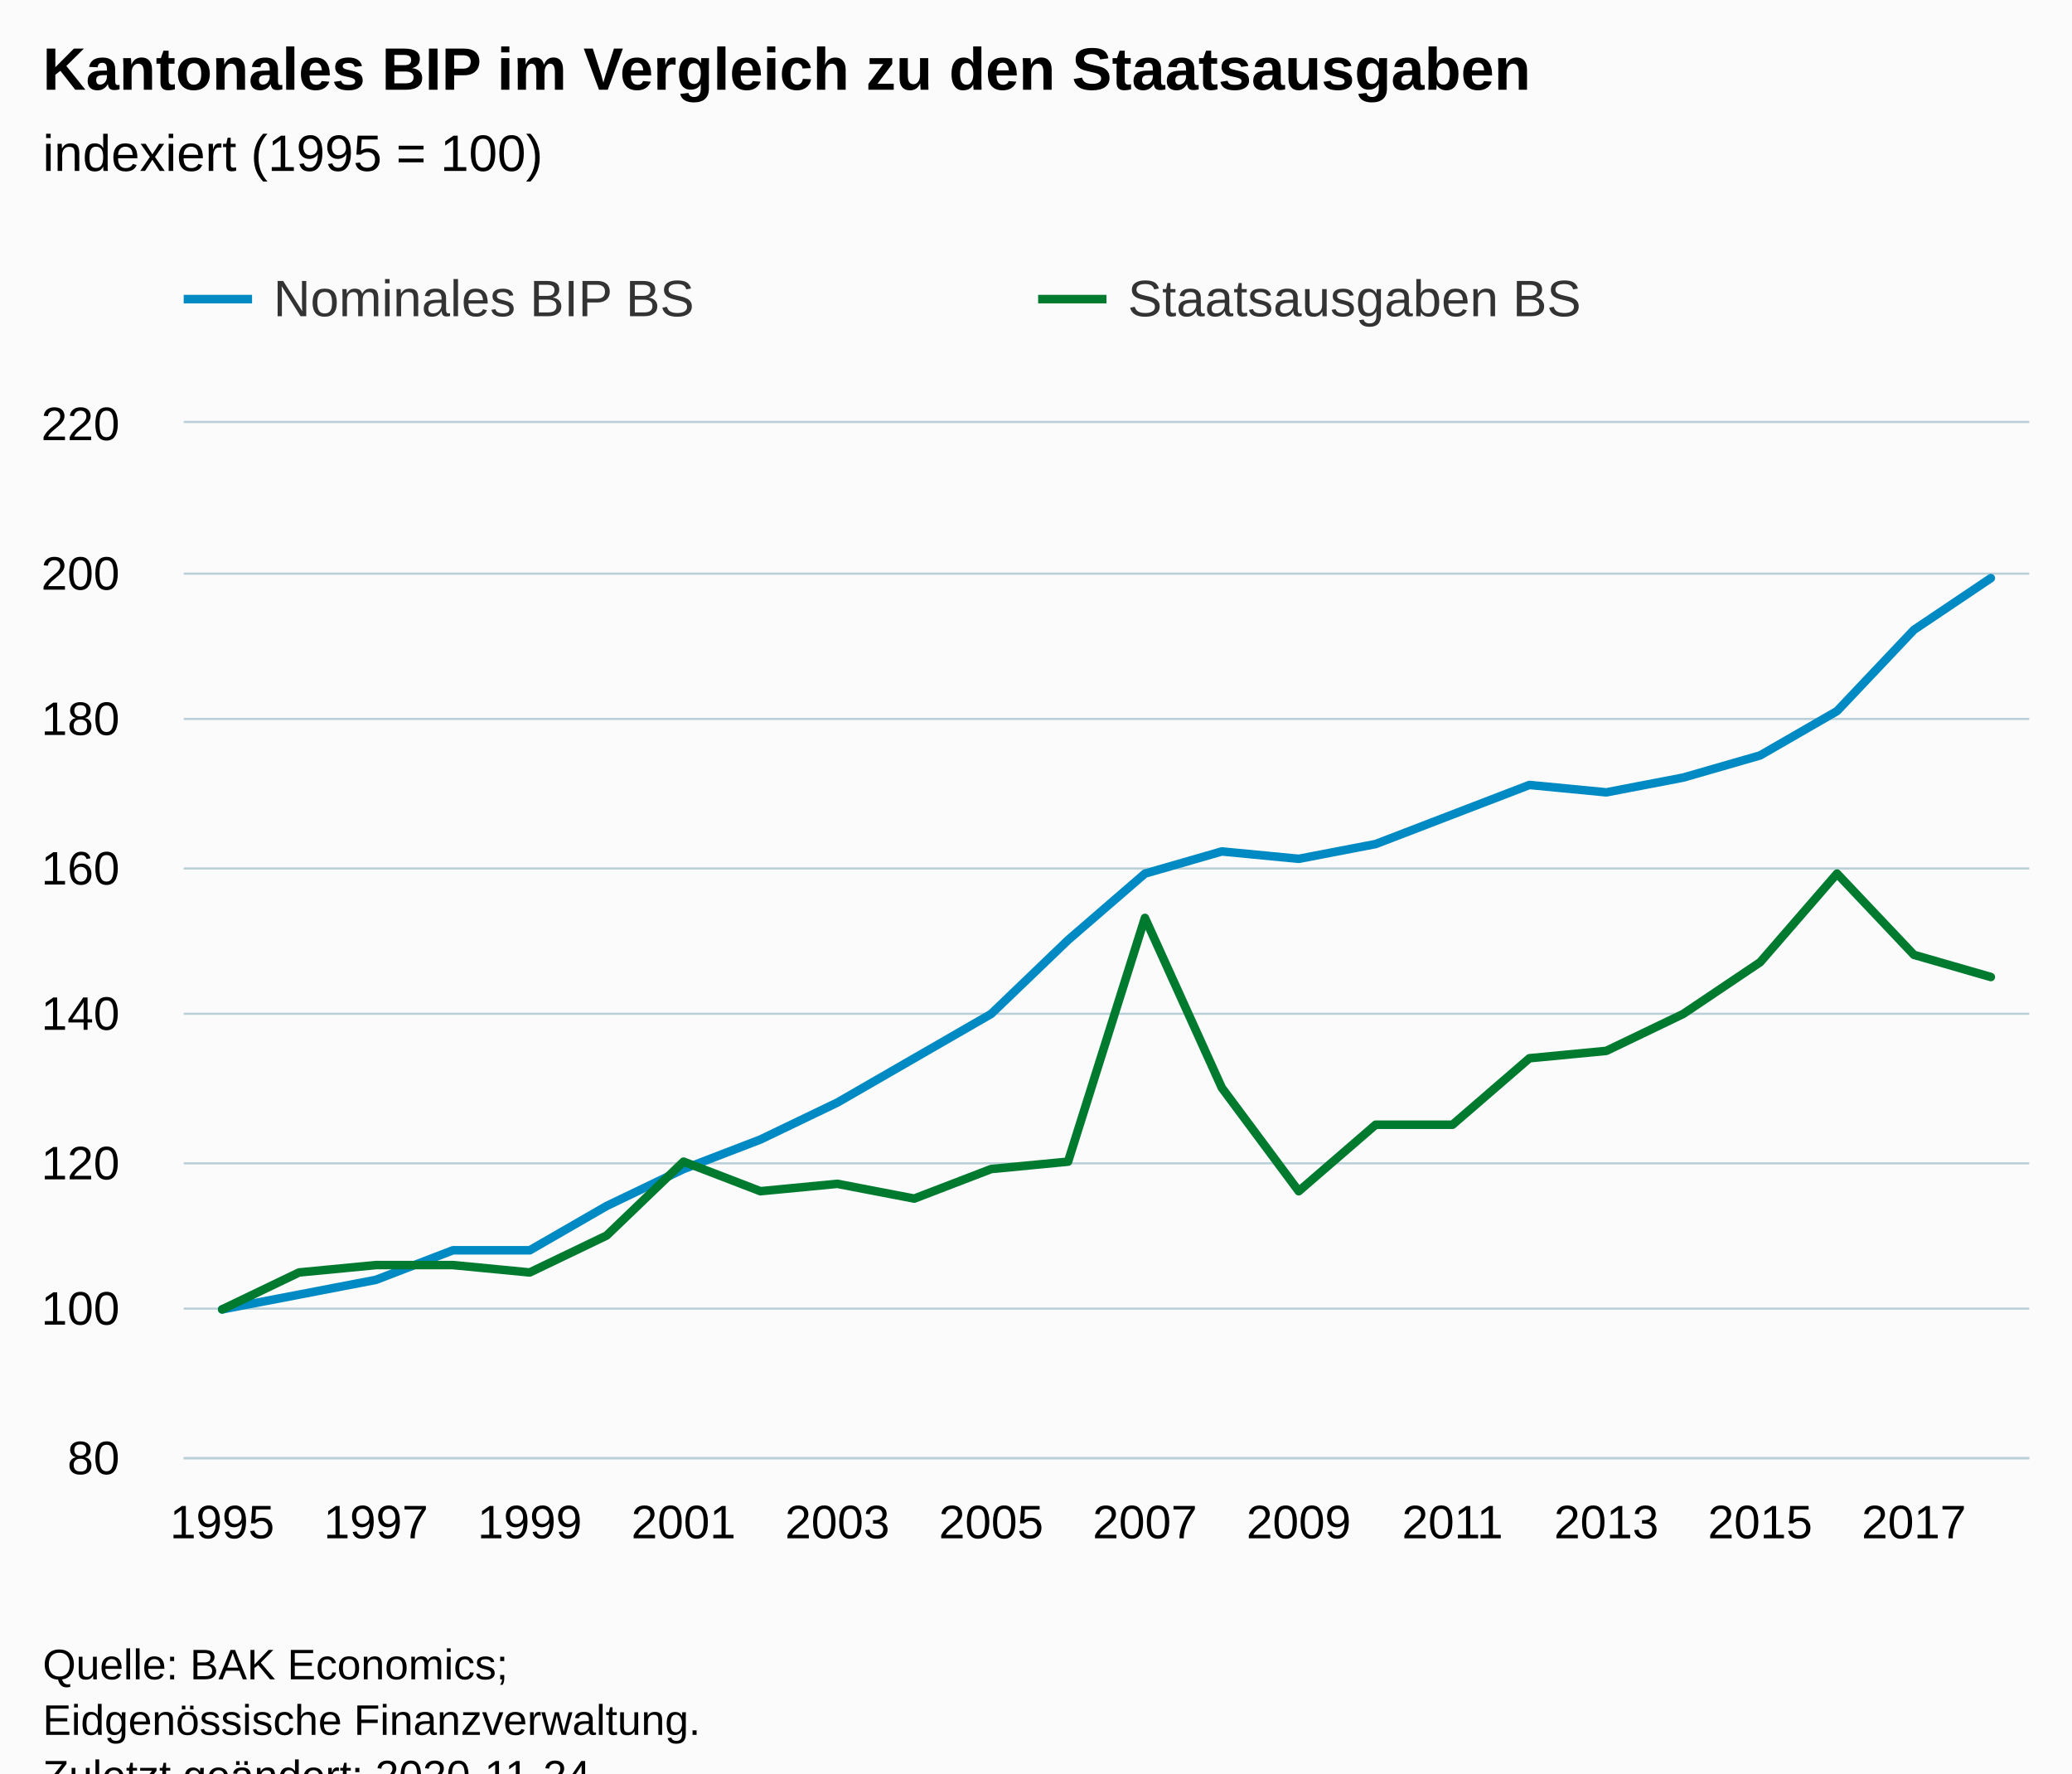
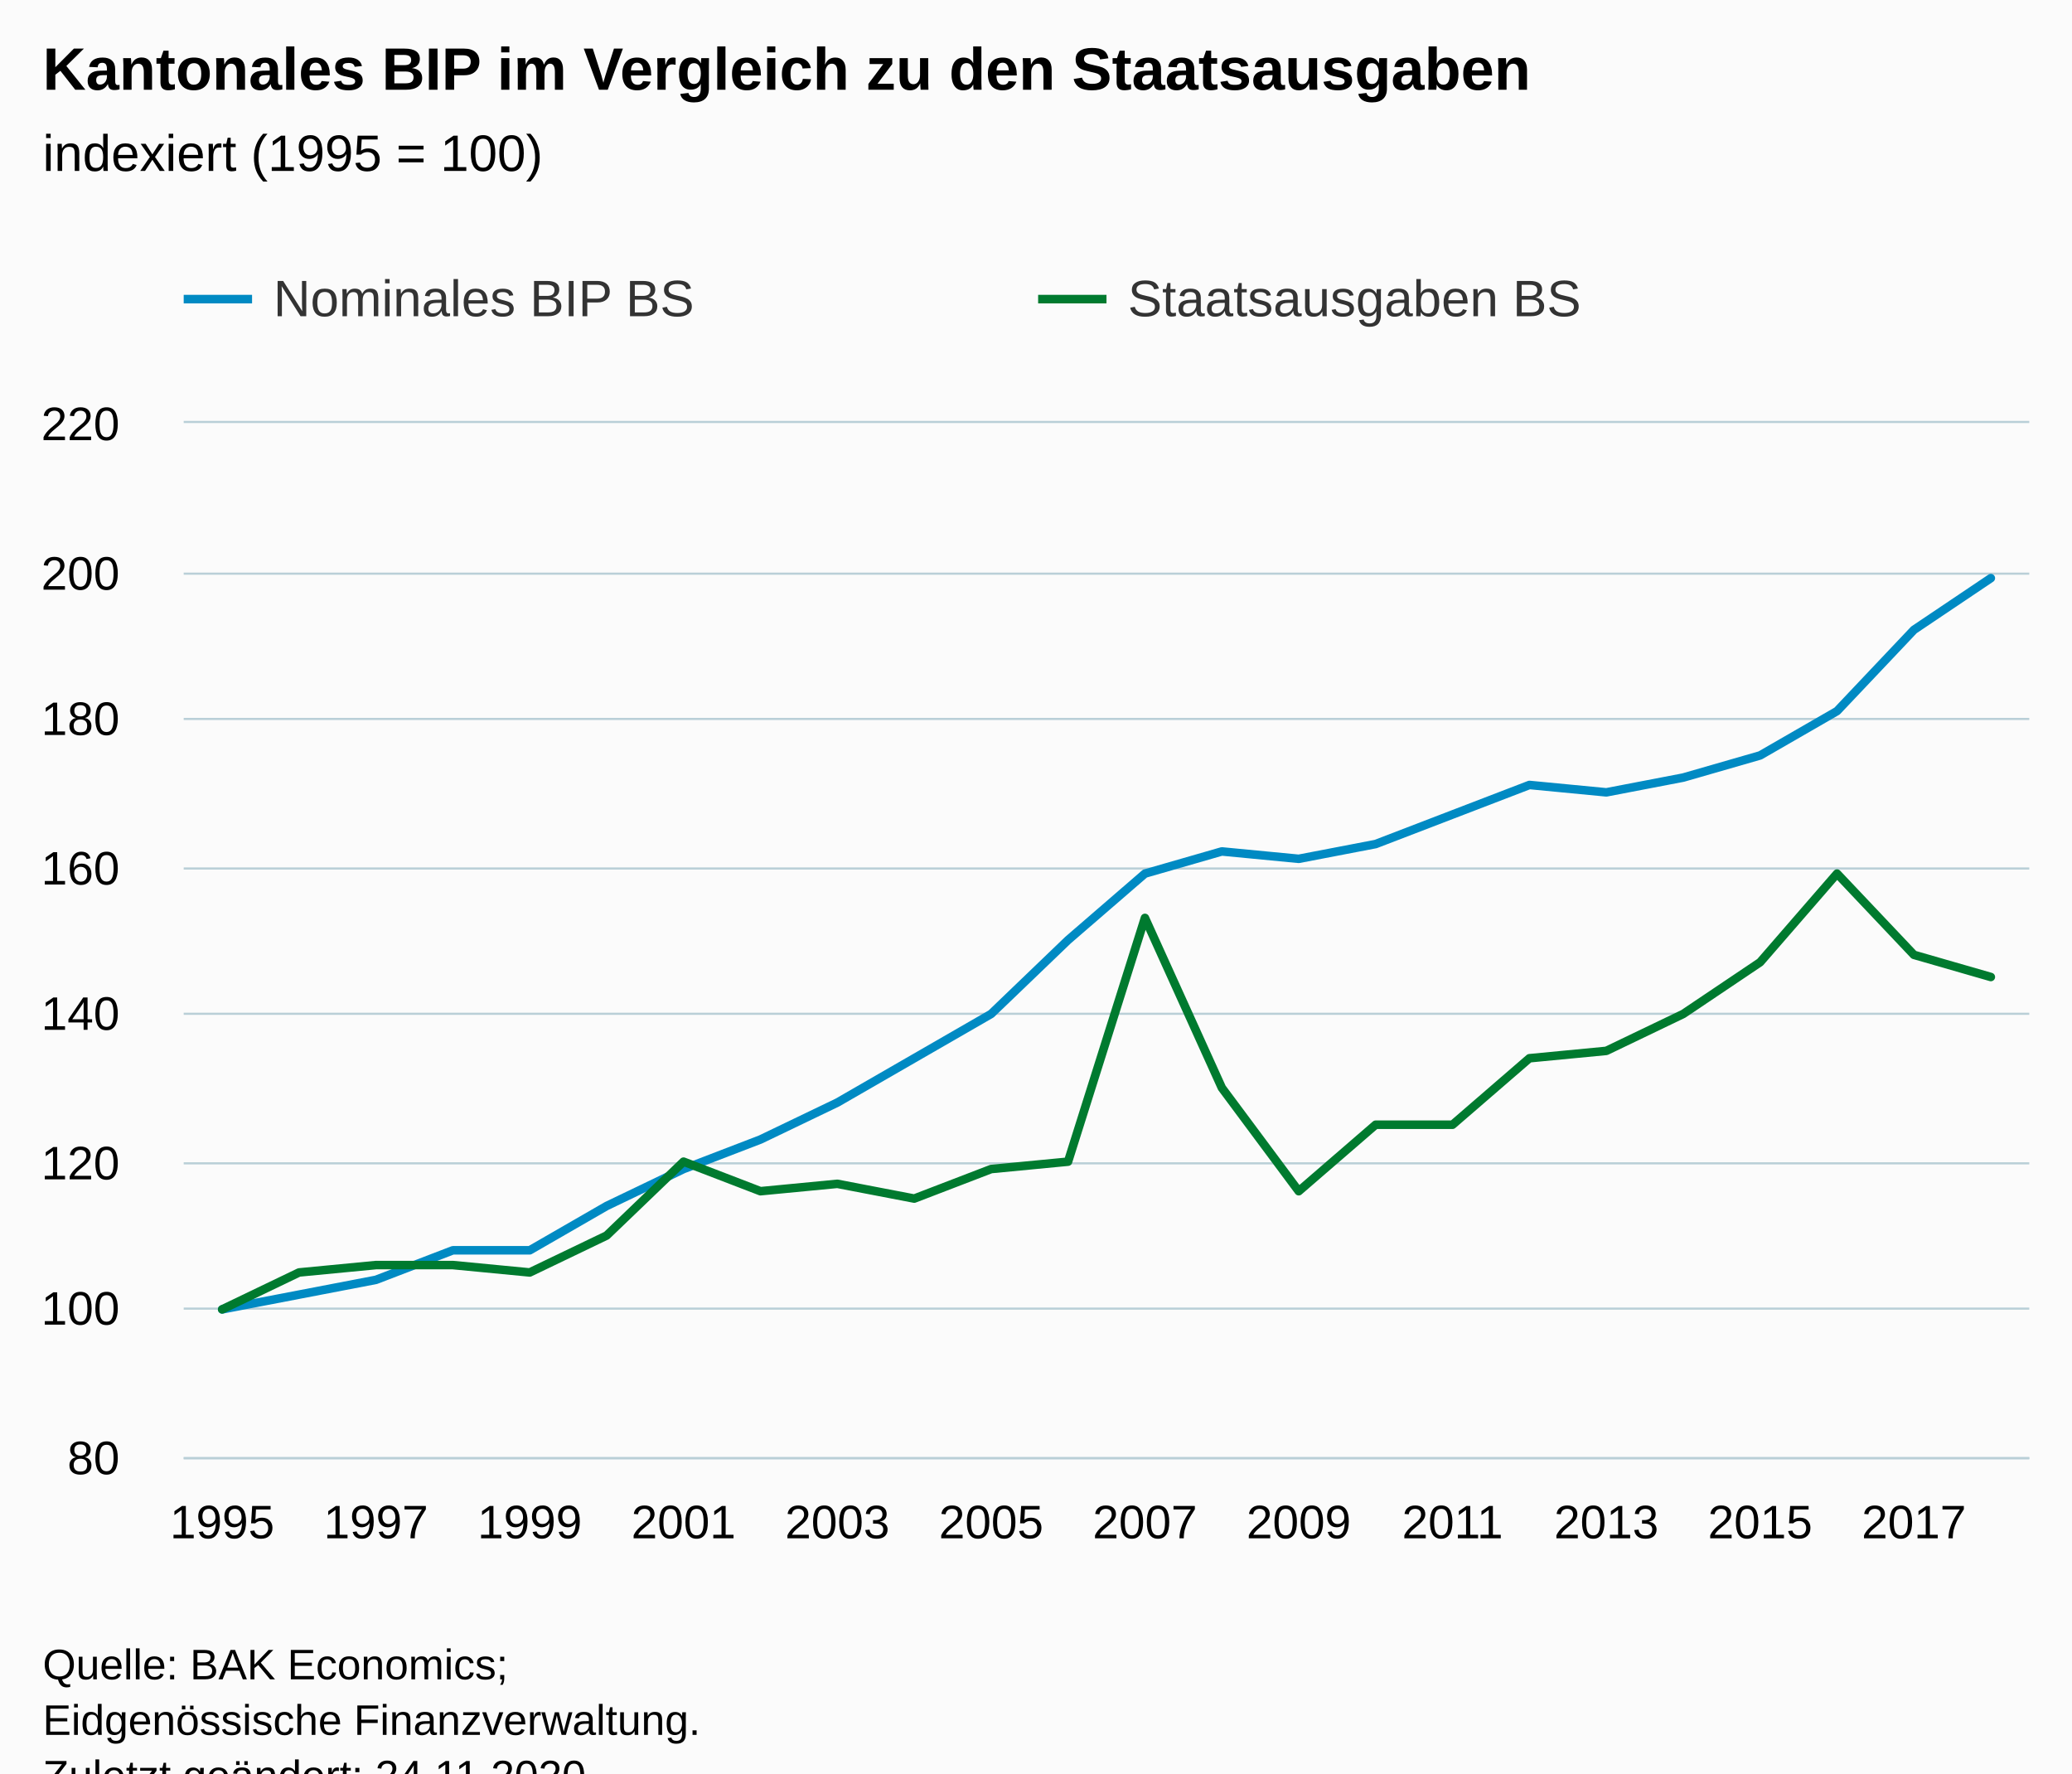
<svg xmlns="http://www.w3.org/2000/svg" version="1.1" class="highcharts-root" style="font-family:Arial;font-size:12px;" viewBox="0 0 485 415">
  <defs>
-     <clipPath id="highcharts-x4ig1om-54-">
+     <clipPath id="highcharts-hn8kj28-55-">
      <rect x="0" y="0" width="432" height="242" fill="none" />
    </clipPath>
-     <clipPath id="highcharts-x4ig1om-79-">
+     <clipPath id="highcharts-hn8kj28-80-">
      <rect x="0" y="0" width="432" height="242" fill="none" />
+     </clipPath>
+     <clipPath id="highcharts-hn8kj28-105-">
+       <rect x="43" y="99" width="432" height="242" fill="none" />
    </clipPath>
  </defs>
  <rect fill="#fbfbfb" class="highcharts-background" x="0" y="0" width="485" height="428" rx="0" ry="0" />
  <rect fill="none" class="highcharts-plot-background" x="43" y="99" width="432" height="242" />
  <g class="highcharts-pane-group" data-z-index="0" />
  <g class="highcharts-grid highcharts-xaxis-grid" data-z-index="1">
    <path fill="none" data-z-index="1" class="highcharts-grid-line" d="M 51.5 99 L 51.5 341" opacity="1" />
    <path fill="none" data-z-index="1" class="highcharts-grid-line" d="M 87.5 99 L 87.5 341" opacity="1" />
    <path fill="none" data-z-index="1" class="highcharts-grid-line" d="M 123.5 99 L 123.5 341" opacity="1" />
    <path fill="none" data-z-index="1" class="highcharts-grid-line" d="M 159.5 99 L 159.5 341" opacity="1" />
    <path fill="none" data-z-index="1" class="highcharts-grid-line" d="M 195.5 99 L 195.5 341" opacity="1" />
    <path fill="none" data-z-index="1" class="highcharts-grid-line" d="M 231.5 99 L 231.5 341" opacity="1" />
    <path fill="none" data-z-index="1" class="highcharts-grid-line" d="M 267.5 99 L 267.5 341" opacity="1" />
    <path fill="none" data-z-index="1" class="highcharts-grid-line" d="M 303.5 99 L 303.5 341" opacity="1" />
    <path fill="none" data-z-index="1" class="highcharts-grid-line" d="M 339.5 99 L 339.5 341" opacity="1" />
    <path fill="none" data-z-index="1" class="highcharts-grid-line" d="M 375.5 99 L 375.5 341" opacity="1" />
    <path fill="none" data-z-index="1" class="highcharts-grid-line" d="M 411.5 99 L 411.5 341" opacity="1" />
    <path fill="none" data-z-index="1" class="highcharts-grid-line" d="M 447.5 99 L 447.5 341" opacity="1" />
  </g>
  <g class="highcharts-grid highcharts-yaxis-grid" data-z-index="1">
    <path fill="none" stroke="#B9CFD7" stroke-width="0.5" data-z-index="1" class="highcharts-grid-line" d="M 43 341.25 L 475 341.25" opacity="1" />
    <path fill="none" stroke="#B9CFD7" stroke-width="0.5" data-z-index="1" class="highcharts-grid-line" d="M 43 306.25 L 475 306.25" opacity="1" />
    <path fill="none" stroke="#B9CFD7" stroke-width="0.5" data-z-index="1" class="highcharts-grid-line" d="M 43 272.25 L 475 272.25" opacity="1" />
    <path fill="none" stroke="#B9CFD7" stroke-width="0.5" data-z-index="1" class="highcharts-grid-line" d="M 43 237.25 L 475 237.25" opacity="1" />
    <path fill="none" stroke="#B9CFD7" stroke-width="0.5" data-z-index="1" class="highcharts-grid-line" d="M 43 203.25 L 475 203.25" opacity="1" />
    <path fill="none" stroke="#B9CFD7" stroke-width="0.5" data-z-index="1" class="highcharts-grid-line" d="M 43 168.25 L 475 168.25" opacity="1" />
    <path fill="none" stroke="#B9CFD7" stroke-width="0.5" data-z-index="1" class="highcharts-grid-line" d="M 43 134.25 L 475 134.25" opacity="1" />
    <path fill="none" stroke="#B9CFD7" stroke-width="0.5" data-z-index="1" class="highcharts-grid-line" d="M 43 98.75 L 475 98.75" opacity="1" />
  </g>
  <rect fill="none" class="highcharts-plot-border" data-z-index="1" x="43" y="99" width="432" height="242" />
  <g class="highcharts-axis highcharts-xaxis" data-z-index="2">
    <path fill="none" class="highcharts-axis-line" stroke="#B9CFD7" stroke-width="0.5" data-z-index="7" d="M 43 341.25 L 475 341.25" />
  </g>
  <g class="highcharts-axis highcharts-yaxis" data-z-index="2">
    <path fill="none" class="highcharts-axis-line" data-z-index="7" d="M 43 99 L 43 341" />
  </g>
  <g class="highcharts-series-group" data-z-index="3">
-     <g class="highcharts-series highcharts-series-0 highcharts-line-series" data-z-index="0.1" opacity="1" transform="translate(43,99) scale(1 1)" clip-path="url(#highcharts-x4ig1om-79-)">
+     <g class="highcharts-series highcharts-series-0 highcharts-line-series" data-z-index="0.1" opacity="1" transform="translate(43,99) scale(1 1)" clip-path="url(#highcharts-hn8kj28-80-)">
      <path fill="none" d="M 9 207.429 L 27 203.971 L 45 200.514 L 63 193.6 L 81 193.6 L 99 183.229 L 117 174.586 L 135 167.671 L 153 159.029 L 171 148.657 L 189 138.286 L 207 121 L 225 105.443 L 243 100.257 L 261 101.986 L 279 98.529 L 297 91.614 L 315 84.7 L 333 86.429 L 351 82.971 L 369 77.786 L 387 67.414 L 405 48.4 L 423 36.3" class="highcharts-graph" data-z-index="1" stroke="#008AC3" stroke-width="2" stroke-linejoin="round" stroke-linecap="round" />
    </g>
    <g class="highcharts-markers highcharts-series-0 highcharts-line-series" data-z-index="0.1" opacity="1" transform="translate(43,99) scale(1 1)" clip-path="none" />
-     <g class="highcharts-series highcharts-series-1 highcharts-line-series" data-z-index="0.1" opacity="1" transform="translate(43,99) scale(1 1)" clip-path="url(#highcharts-x4ig1om-79-)">
+     <g class="highcharts-series highcharts-series-1 highcharts-line-series" data-z-index="0.1" opacity="1" transform="translate(43,99) scale(1 1)" clip-path="url(#highcharts-hn8kj28-80-)">
      <path fill="none" d="M 9 207.429 L 27 198.786 L 45 197.057 L 63 197.057 L 81 198.786 L 99 190.143 L 117 172.857 L 135 179.771 L 153 178.043 L 171 181.5 L 189 174.586 L 207 172.857 L 225 115.814 L 243 155.571 L 261 179.771 L 279 164.214 L 297 164.214 L 315 148.657 L 333 146.929 L 351 138.286 L 369 126.186 L 387 105.443 L 405 124.457 L 423 129.643" class="highcharts-graph" data-z-index="1" stroke="#007A2F" stroke-width="2" stroke-linejoin="round" stroke-linecap="round" />
    </g>
    <g class="highcharts-markers highcharts-series-1 highcharts-line-series" data-z-index="0.1" opacity="1" transform="translate(43,99) scale(1 1)" clip-path="none" />
  </g>
  <text x="10" text-anchor="start" class="highcharts-title" data-z-index="4" style="color:#000000;font-size:14px;font-weight:bold;fill:#000000;" y="21">
    <tspan>Kantonales BIP im Vergleich zu den Staatsausgaben</tspan>
  </text>
  <text x="10" text-anchor="start" class="highcharts-subtitle" data-z-index="4" style="color:#000000;font-size:12px;font-weight:normal;fill:#000000;" y="40">
    <tspan>indexiert (1995 = 100)</tspan>
  </text>
  <text x="10" text-anchor="start" class="highcharts-caption" data-z-index="4" style="color:#666666;fill:#666666;" y="375" />
  <g class="highcharts-legend" data-z-index="7" transform="translate(35,56)">
    <rect fill="none" class="highcharts-legend-box" rx="0" ry="0" x="0" y="0" width="396" height="31" visibility="visible" />
    <g data-z-index="1">
      <g>
        <g class="highcharts-legend-item highcharts-line-series highcharts-color-undefined highcharts-series-0" data-z-index="1" transform="translate(8,3)">
          <path fill="none" d="M 0 11 L 16 11" class="highcharts-graph" stroke="#008AC3" stroke-width="2" />
          <text x="21" style="color:#333333;cursor:pointer;font-size:12px;font-weight:normal;fill:#333333;" text-anchor="start" data-z-index="2" y="15">
            <tspan>Nominales BIP BS</tspan>
          </text>
        </g>
        <g class="highcharts-legend-item highcharts-line-series highcharts-color-undefined highcharts-series-1" data-z-index="1" transform="translate(208,3)">
          <path fill="none" d="M 0 11 L 16 11" class="highcharts-graph" stroke="#007A2F" stroke-width="2" />
          <text x="21" y="15" style="color:#333333;cursor:pointer;font-size:12px;font-weight:normal;fill:#333333;" text-anchor="start" data-z-index="2">
            <tspan>Staatsausgaben BS</tspan>
          </text>
        </g>
      </g>
    </g>
  </g>
  <g class="highcharts-axis-labels highcharts-xaxis-labels" data-z-index="7">
    <text x="52" style="color:#000000;cursor:default;font-size:11px;fill:#000000;" text-anchor="middle" transform="translate(0,0)" y="360" opacity="1">1995</text>
    <text x="88" style="color:#000000;cursor:default;font-size:11px;fill:#000000;" text-anchor="middle" transform="translate(0,0)" y="360" opacity="1">1997</text>
    <text x="124" style="color:#000000;cursor:default;font-size:11px;fill:#000000;" text-anchor="middle" transform="translate(0,0)" y="360" opacity="1">1999</text>
    <text x="160" style="color:#000000;cursor:default;font-size:11px;fill:#000000;" text-anchor="middle" transform="translate(0,0)" y="360" opacity="1">2001</text>
    <text x="196" style="color:#000000;cursor:default;font-size:11px;fill:#000000;" text-anchor="middle" transform="translate(0,0)" y="360" opacity="1">2003</text>
    <text x="232" style="color:#000000;cursor:default;font-size:11px;fill:#000000;" text-anchor="middle" transform="translate(0,0)" y="360" opacity="1">2005</text>
    <text x="268" style="color:#000000;cursor:default;font-size:11px;fill:#000000;" text-anchor="middle" transform="translate(0,0)" y="360" opacity="1">2007</text>
    <text x="304" style="color:#000000;cursor:default;font-size:11px;fill:#000000;" text-anchor="middle" transform="translate(0,0)" y="360" opacity="1">2009</text>
    <text x="340" style="color:#000000;cursor:default;font-size:11px;fill:#000000;" text-anchor="middle" transform="translate(0,0)" y="360" opacity="1">2011</text>
    <text x="376" style="color:#000000;cursor:default;font-size:11px;fill:#000000;" text-anchor="middle" transform="translate(0,0)" y="360" opacity="1">2013</text>
    <text x="412" style="color:#000000;cursor:default;font-size:11px;fill:#000000;" text-anchor="middle" transform="translate(0,0)" y="360" opacity="1">2015</text>
    <text x="448" style="color:#000000;cursor:default;font-size:11px;fill:#000000;" text-anchor="middle" transform="translate(0,0)" y="360" opacity="1">2017</text>
  </g>
  <g class="highcharts-axis-labels highcharts-yaxis-labels" data-z-index="7">
    <text x="28" style="color:#000000;cursor:default;font-size:11px;fill:#000000;" text-anchor="end" transform="translate(0,0)" y="345" opacity="1">80</text>
    <text x="28" style="color:#000000;cursor:default;font-size:11px;fill:#000000;" text-anchor="end" transform="translate(0,0)" y="310" opacity="1">100</text>
    <text x="28" style="color:#000000;cursor:default;font-size:11px;fill:#000000;" text-anchor="end" transform="translate(0,0)" y="276" opacity="1">120</text>
    <text x="28" style="color:#000000;cursor:default;font-size:11px;fill:#000000;" text-anchor="end" transform="translate(0,0)" y="241" opacity="1">140</text>
    <text x="28" style="color:#000000;cursor:default;font-size:11px;fill:#000000;" text-anchor="end" transform="translate(0,0)" y="207" opacity="1">160</text>
    <text x="28" style="color:#000000;cursor:default;font-size:11px;fill:#000000;" text-anchor="end" transform="translate(0,0)" y="172" opacity="1">180</text>
    <text x="28" style="color:#000000;cursor:default;font-size:11px;fill:#000000;" text-anchor="end" transform="translate(0,0)" y="138" opacity="1">200</text>
    <text x="28" style="color:#000000;cursor:default;font-size:11px;fill:#000000;" text-anchor="end" transform="translate(0,0)" y="103" opacity="1">220</text>
  </g>
  <text x="10" class="highcharts-credits" text-anchor="start" data-z-index="8" style="cursor:default;color:#000000;font-size:10px;fill:#000000;" y="393">
    <tspan>Quelle: BAK Economics;</tspan>
    <tspan x="10" dy="13">Eidgenössische Finanzverwaltung.</tspan>
-     <tspan x="10" dy="13">Zuletzt geändert: 2020-11-24</tspan>
+     <tspan x="10" dy="13">Zuletzt geändert: 24.11.2020</tspan>
  </text>
+   <g class="highcharts-control-points" data-z-index="99" clip-path="url(#highcharts-hn8kj28-105-)" />
</svg>
